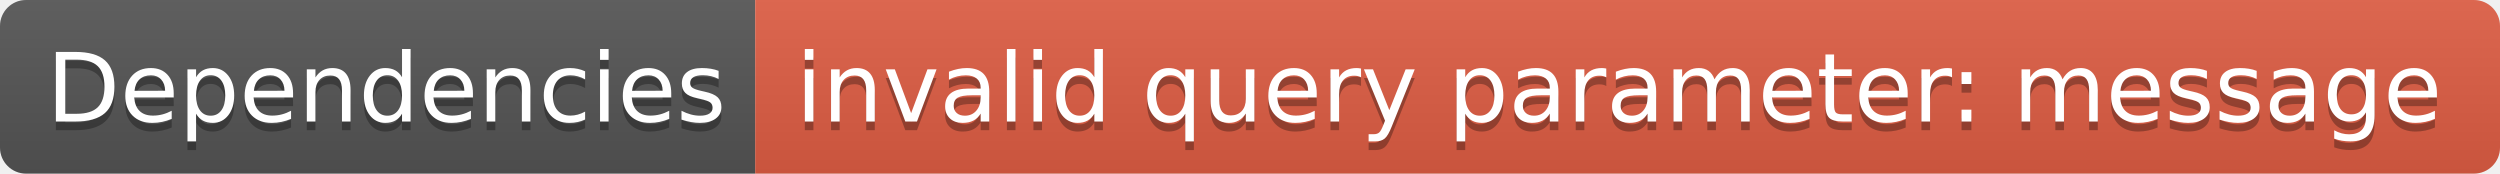
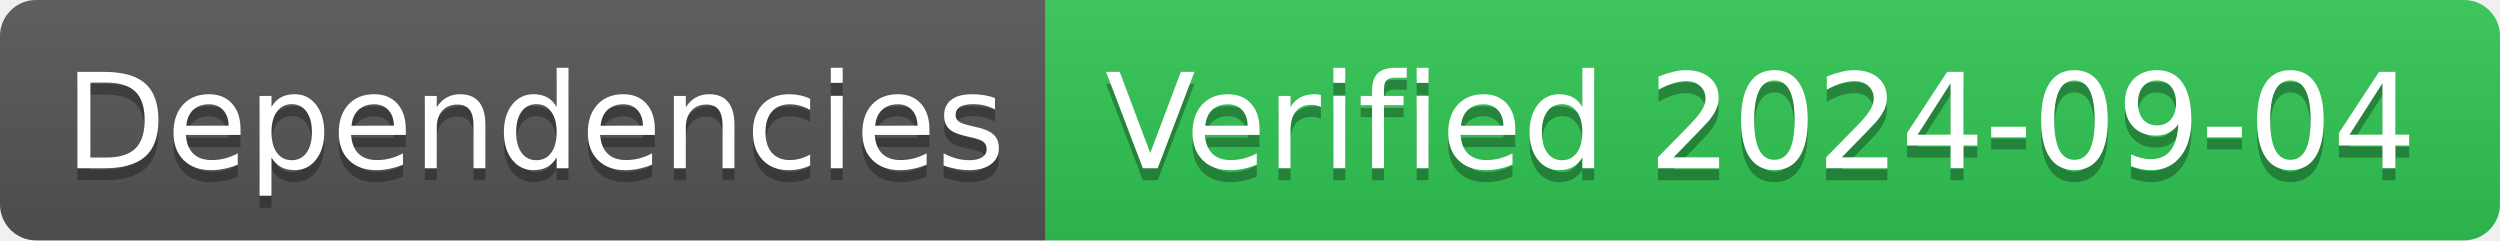
- <svg xmlns="http://www.w3.org/2000/svg" width="288" height="20" role="img" aria-label="Dependencies: invalid query parameter: message">
+ <svg xmlns="http://www.w3.org/2000/svg" width="208" height="20" role="img" aria-label="Dependencies: Verified 2024-09-04">
  <linearGradient id="s" x2="0" y2="100%">
    <stop offset="0" stop-color="#bbb" stop-opacity=".1" />
    <stop offset="1" stop-opacity=".1" />
  </linearGradient>
  <clipPath id="r">
-     <rect width="288" height="20" rx="3" fill="#fff" />
+     <rect width="208" height="20" rx="3" fill="#fff" />
  </clipPath>
  <g clip-path="url(#r)">
    <rect width="87" height="20" fill="#555" />
-     <rect x="87" width="201" height="20" fill="#e05d44" />
-     <rect width="288" height="20" fill="url(#s)" />
+     <rect x="87" width="121" height="20" fill="#31c653" />
+     <rect width="208" height="20" fill="url(#s)" />
  </g>
  <g fill="#fff" text-anchor="middle" font-family="Verdana,Geneva,DejaVu Sans,sans-serif" text-rendering="geometricPrecision" font-size="110">
    <text aria-hidden="true" x="445" y="150" fill="#010101" fill-opacity=".3" transform="scale(.1)" textLength="770">Dependencies</text>
    <text x="445" y="140" transform="scale(.1)" fill="#fff" textLength="770">Dependencies</text>
-     <text aria-hidden="true" x="1865" y="150" fill="#010101" fill-opacity=".3" transform="scale(.1)" textLength="1910">invalid query parameter: message</text>
-     <text x="1865" y="140" transform="scale(.1)" fill="#fff" textLength="1910">invalid query parameter: message</text>
+     <text aria-hidden="true" x="1465" y="150" fill="#010101" fill-opacity=".3" transform="scale(.1)" textLength="1110">Verified 2024-09-04</text>
+     <text x="1465" y="140" transform="scale(.1)" fill="#fff" textLength="1110">Verified 2024-09-04</text>
  </g>
</svg>
